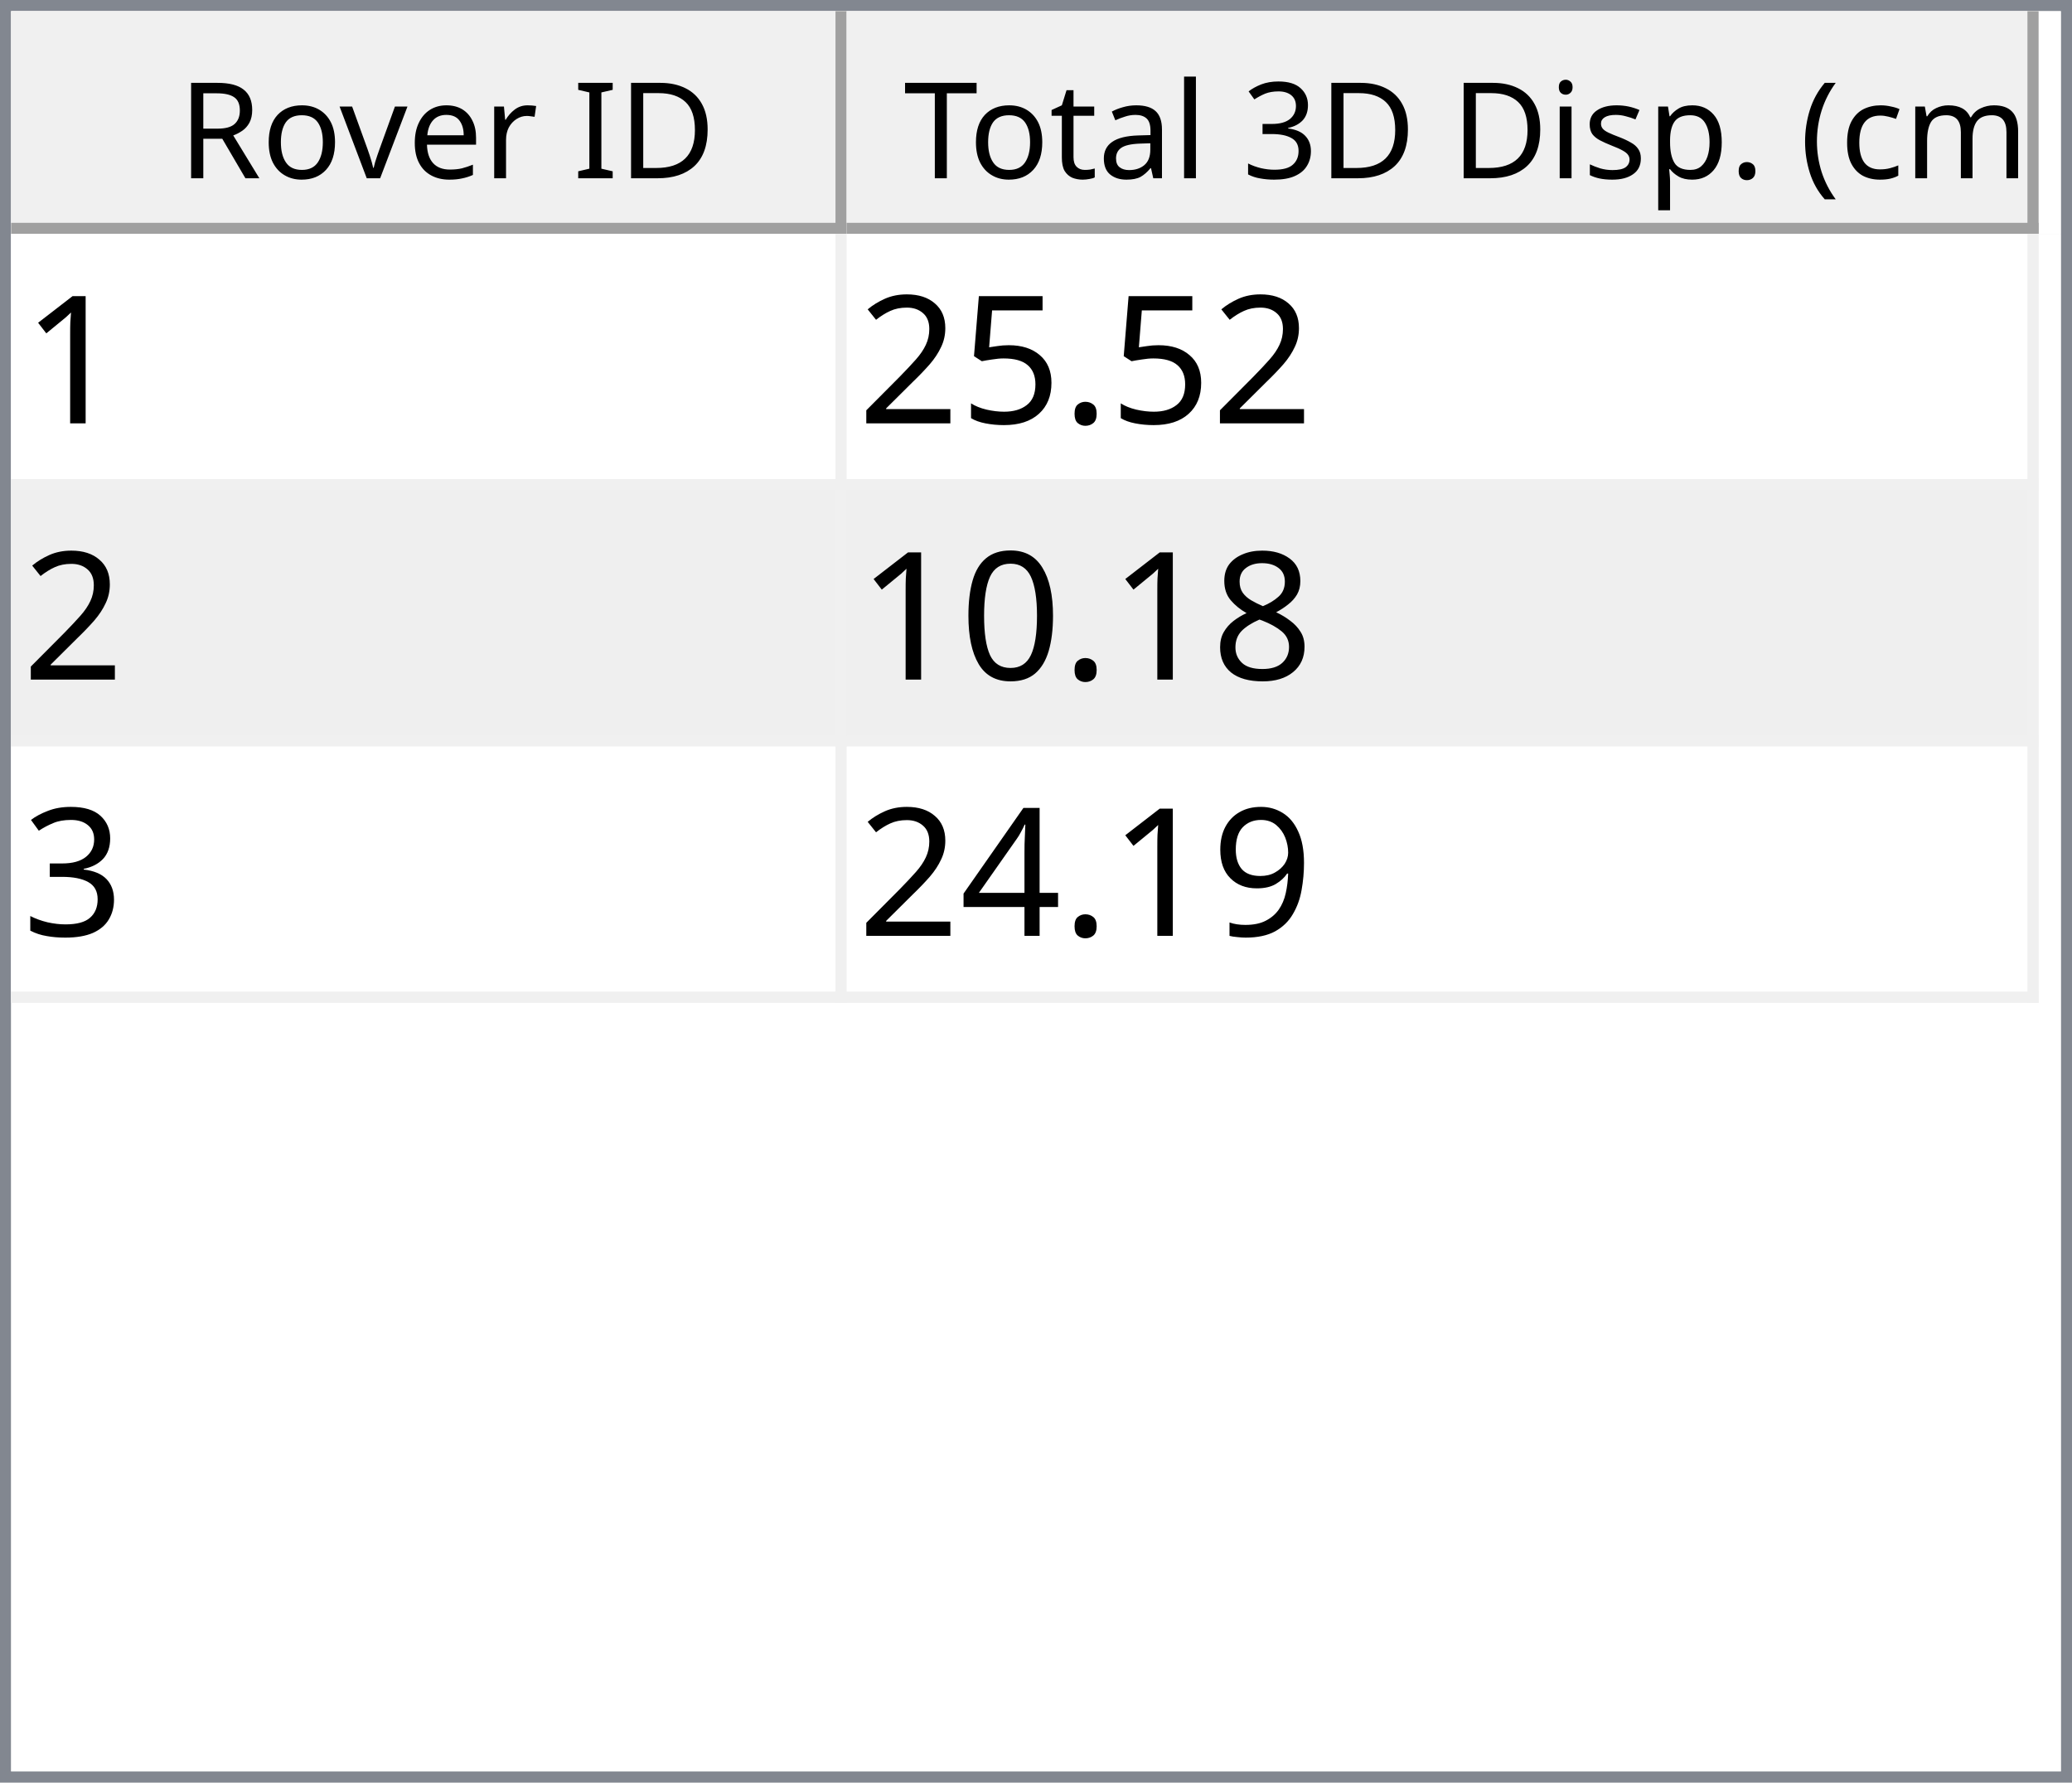
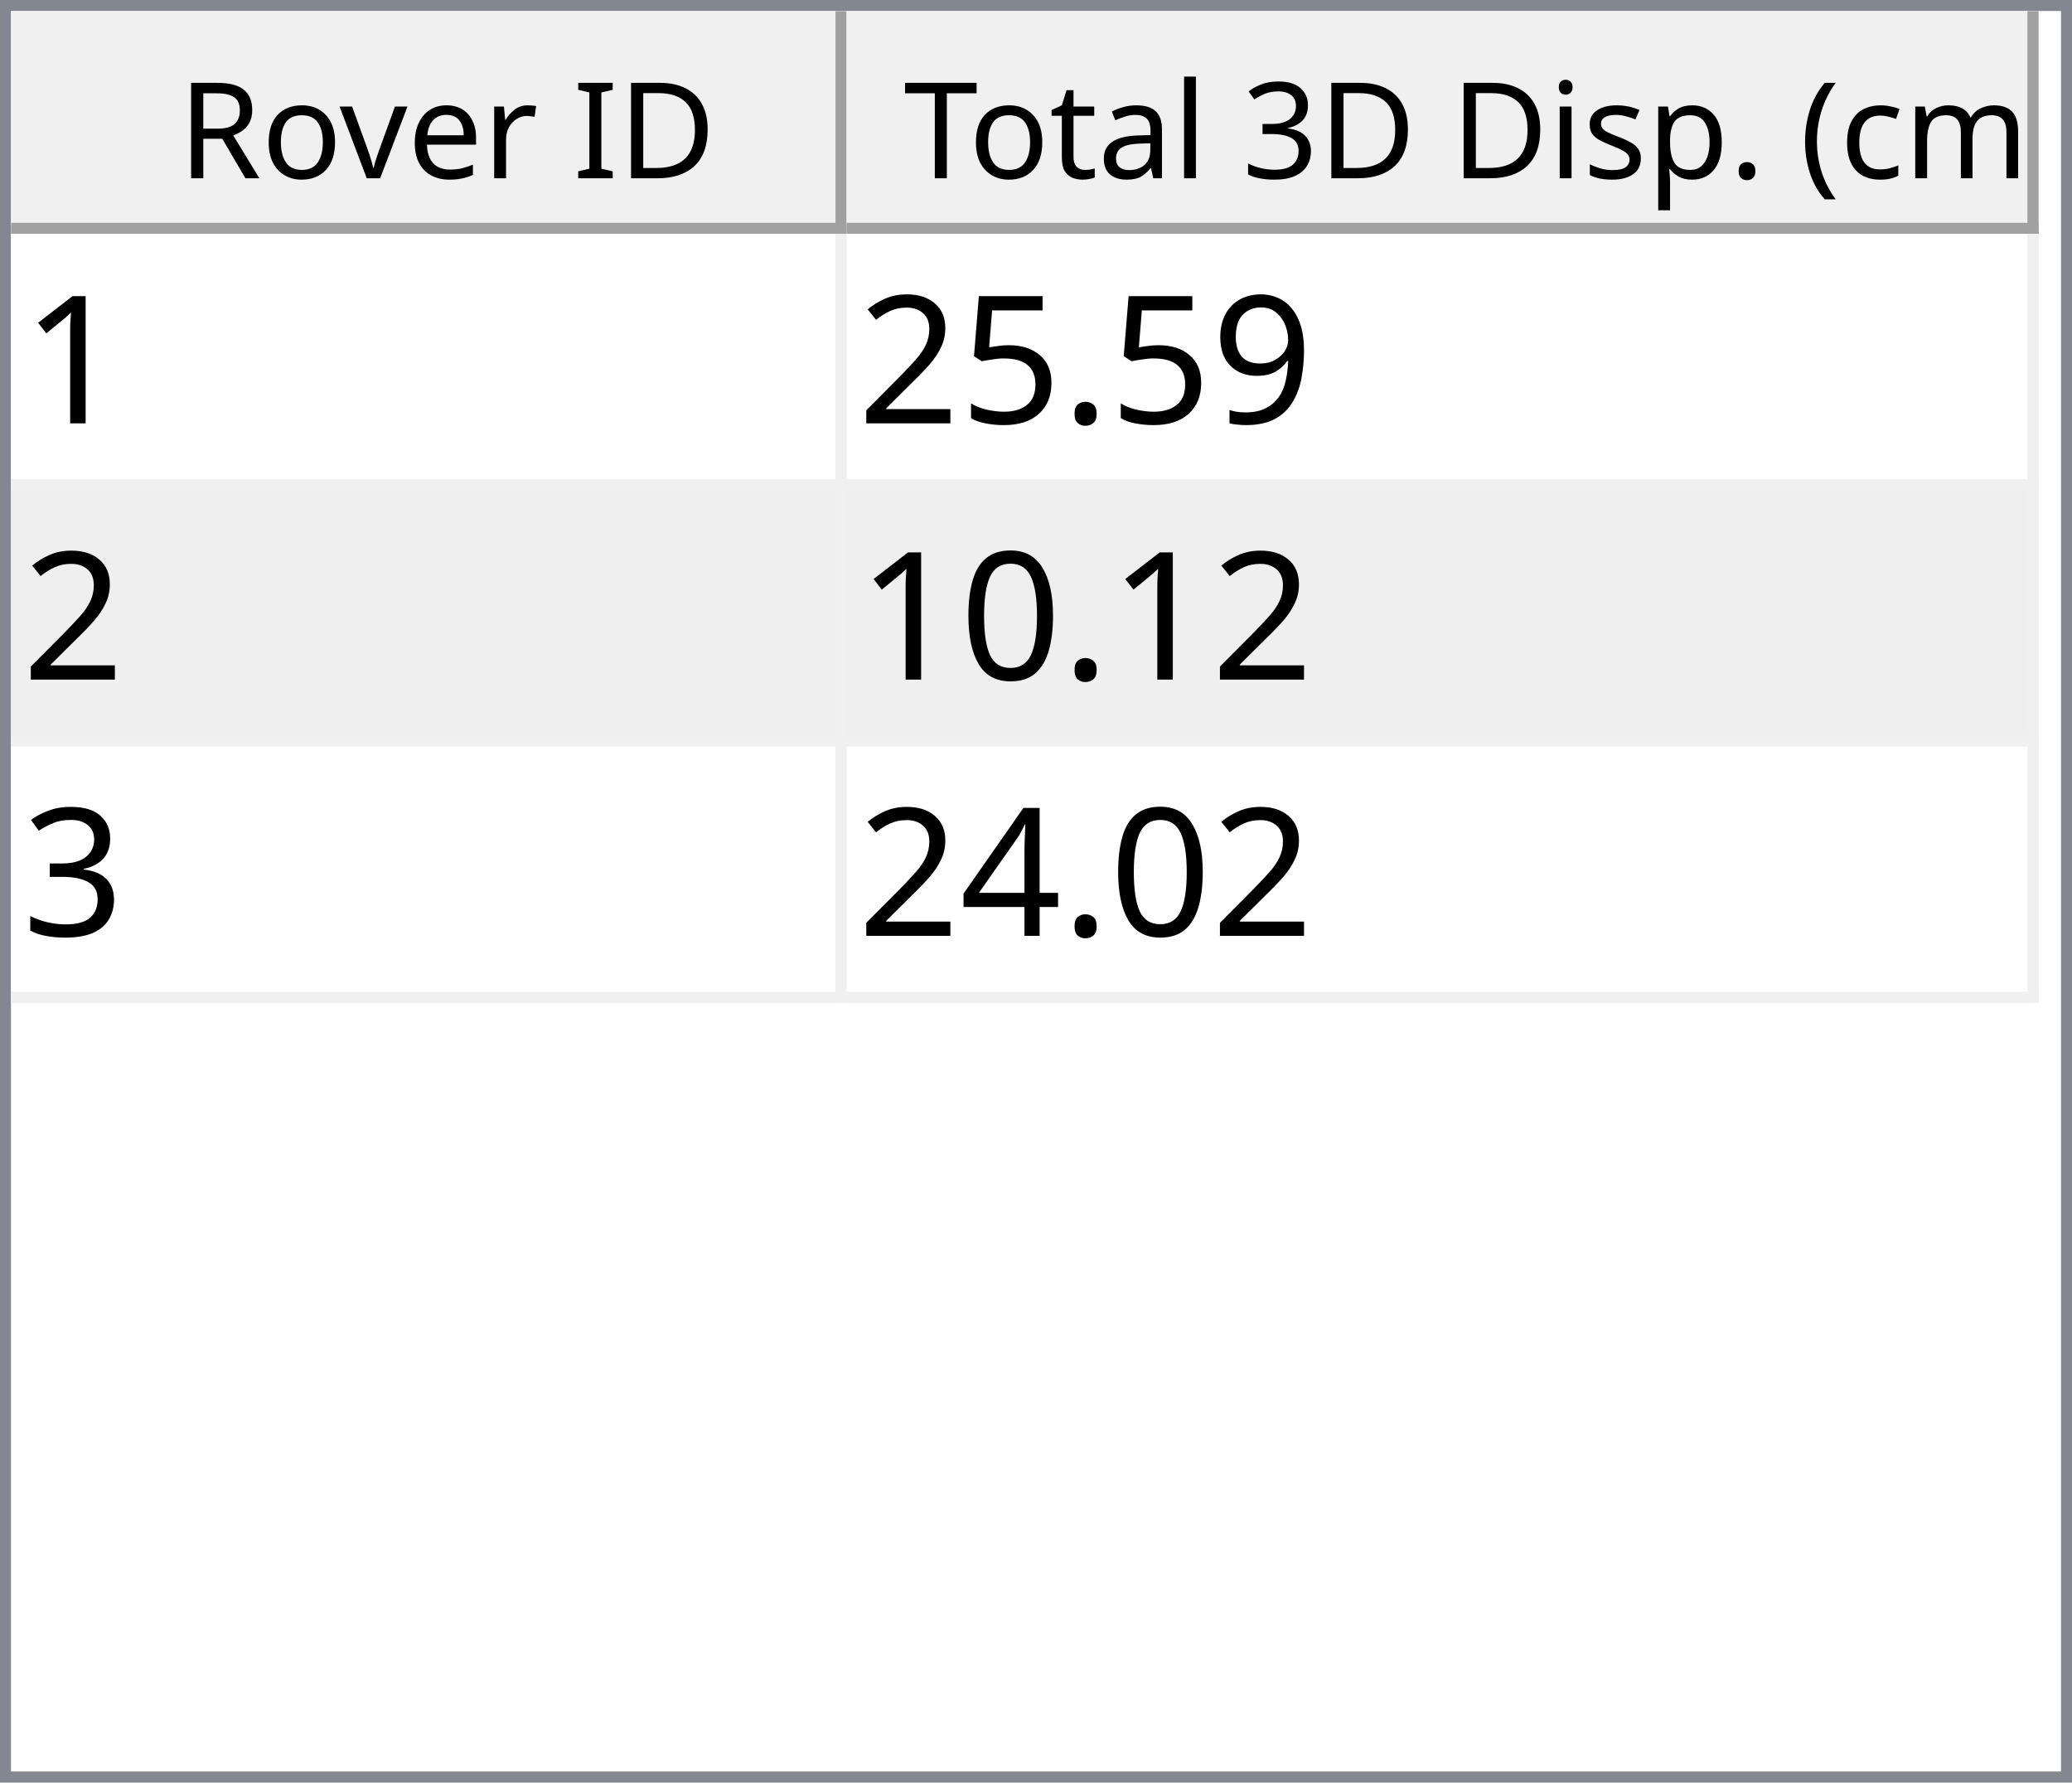
<svg xmlns="http://www.w3.org/2000/svg" style="fill-opacity:1; color-rendering:auto; color-interpolation:auto; text-rendering:auto; stroke:black; stroke-linecap:square; stroke-miterlimit:10; shape-rendering:auto; stroke-opacity:1; fill:black; stroke-dasharray:none; font-weight:normal; stroke-width:1; font-family:'Dialog'; font-style:normal; stroke-linejoin:miter; font-size:12px; stroke-dashoffset:0; image-rendering:auto;" width="186" height="160">
  <defs id="genericDefs" />
  <g>
    <defs id="defs1">
      <clipPath clipPathUnits="userSpaceOnUse" id="clipPath1">
        <path d="M0 0 L186 0 L186 160 L0 160 L0 0 Z" />
      </clipPath>
      <clipPath clipPathUnits="userSpaceOnUse" id="clipPath2">
        <path d="M0 0 L0 160 L186 160 L186 0 Z" />
      </clipPath>
      <clipPath clipPathUnits="userSpaceOnUse" id="clipPath3">
        <path d="M0 0 L0 20 L184 20 L184 0 Z" />
      </clipPath>
      <clipPath clipPathUnits="userSpaceOnUse" id="clipPath4">
        <path d="M0 0 L0 20 L75 20 L75 0 Z" />
      </clipPath>
      <clipPath clipPathUnits="userSpaceOnUse" id="clipPath5">
        <path d="M1 1 L1 19 L74 19 L74 1 Z" />
      </clipPath>
      <clipPath clipPathUnits="userSpaceOnUse" id="clipPath6">
        <path d="M0 0 L0 18 L73 18 L73 0 Z" />
      </clipPath>
      <clipPath clipPathUnits="userSpaceOnUse" id="clipPath7">
        <path d="M-0.5 -0.5 L-0.5 19.5 L74.5 19.5 L74.5 -0.5 Z" />
      </clipPath>
      <clipPath clipPathUnits="userSpaceOnUse" id="clipPath8">
        <path d="M0 0 L0 20 L107 20 L107 0 Z" />
      </clipPath>
      <clipPath clipPathUnits="userSpaceOnUse" id="clipPath9">
        <path d="M1 1 L1 19 L106 19 L106 1 Z" />
      </clipPath>
      <clipPath clipPathUnits="userSpaceOnUse" id="clipPath10">
        <path d="M0 0 L0 18 L105 18 L105 0 Z" />
      </clipPath>
      <clipPath clipPathUnits="userSpaceOnUse" id="clipPath11">
        <path d="M-0.5 -0.5 L-0.5 19.5 L106.5 19.5 L106.5 -0.5 Z" />
      </clipPath>
      <clipPath clipPathUnits="userSpaceOnUse" id="clipPath12">
        <path d="M0 0 L0 138 L184 138 L184 0 Z" />
      </clipPath>
      <clipPath clipPathUnits="userSpaceOnUse" id="clipPath13">
        <path d="M0 0 L0 69 L182 69 L182 0 Z" />
      </clipPath>
      <clipPath clipPathUnits="userSpaceOnUse" id="clipPath14">
        <path d="M-0.5 -0.5 L-0.5 68.5 L181.5 68.5 L181.5 -0.5 Z" />
      </clipPath>
      <clipPath clipPathUnits="userSpaceOnUse" id="clipPath15">
        <path d="M0 0 L0 22 L74 22 L74 0 Z" />
      </clipPath>
      <clipPath clipPathUnits="userSpaceOnUse" id="clipPath16">
        <path d="M0 0 L0 22 L106 22 L106 0 Z" />
      </clipPath>
      <font horiz-adv-x="64.551" id="font1">
        <font-face ascent="107.91" descent="25.098" units-per-em="100" style="font-style:normal; font-family:Segoe UI; font-weight:normal;" />
        <missing-glyph horiz-adv-x="64.551" d="M8.109 0 L8.109 68.266 L56.453 68.266 L56.453 0 L8.109 0 ZM15.328 7.234 L49.219 7.234 L49.219 61.031 L15.328 61.031 L15.328 7.234 Z" />
        <glyph unicode="D" horiz-adv-x="70.117" d="M9.188 0 L9.188 70.016 L28.516 70.016 Q65.531 70.016 65.531 35.891 Q65.531 19.672 55.25 9.836 Q44.969 0 27.734 0 L9.188 0 ZM17.391 62.594 L17.391 7.422 L27.828 7.422 Q41.609 7.422 49.273 14.797 Q56.938 22.172 56.938 35.688 Q56.938 62.594 28.328 62.594 L17.391 62.594 Z" />
        <glyph unicode="I" horiz-adv-x="26.611" d="M17.391 0 L9.188 0 L9.188 70.016 L17.391 70.016 L17.391 0 Z" />
        <glyph unicode=" " horiz-adv-x="27.393" d="" />
        <glyph unicode="r" horiz-adv-x="34.766" d="M34.188 41.891 Q32.078 43.5 28.125 43.5 Q23 43.5 19.555 38.672 Q16.109 33.844 16.109 25.484 L16.109 0 L8.109 0 L8.109 50 L16.109 50 L16.109 39.703 L16.312 39.703 Q18.016 44.969 21.531 47.922 Q25.047 50.875 29.391 50.875 Q32.516 50.875 34.188 50.203 L34.188 41.891 Z" />
        <glyph unicode="e" horiz-adv-x="52.295" d="M48.297 23 L12.984 23 Q13.188 14.656 17.484 10.109 Q21.781 5.562 29.297 5.562 Q37.75 5.562 44.828 11.141 L44.828 3.609 Q38.234 -1.172 27.391 -1.172 Q16.797 -1.172 10.742 5.641 Q4.688 12.453 4.688 24.812 Q4.688 36.469 11.305 43.82 Q17.922 51.172 27.734 51.172 Q37.547 51.172 42.922 44.828 Q48.297 38.484 48.297 27.203 L48.297 23 ZM40.094 29.781 Q40.047 36.719 36.75 40.578 Q33.453 44.438 27.594 44.438 Q21.922 44.438 17.969 40.383 Q14.016 36.328 13.094 29.781 L40.094 29.781 Z" />
        <glyph unicode="v" horiz-adv-x="47.9" d="M47.406 50 L27.484 0 L19.625 0 L0.688 50 L9.469 50 L22.172 13.672 Q23.578 9.672 23.922 6.688 L24.125 6.688 Q24.609 10.453 25.688 13.484 L38.969 50 L47.406 50 Z" />
        <glyph unicode="o" horiz-adv-x="58.594" d="M29 -1.172 Q17.922 -1.172 11.305 5.836 Q4.688 12.844 4.688 24.422 Q4.688 37.016 11.57 44.094 Q18.453 51.172 30.172 51.172 Q41.359 51.172 47.633 44.289 Q53.906 37.406 53.906 25.203 Q53.906 13.234 47.141 6.031 Q40.375 -1.172 29 -1.172 ZM29.594 44.438 Q21.875 44.438 17.383 39.188 Q12.891 33.938 12.891 24.703 Q12.891 15.828 17.43 10.695 Q21.969 5.562 29.594 5.562 Q37.359 5.562 41.531 10.594 Q45.703 15.625 45.703 24.906 Q45.703 34.281 41.531 39.359 Q37.359 44.438 29.594 44.438 Z" />
        <glyph unicode="R" horiz-adv-x="59.814" d="M59.375 0 L49.609 0 L37.891 19.625 Q36.281 22.359 34.766 24.289 Q33.25 26.219 31.664 27.438 Q30.078 28.656 28.25 29.219 Q26.422 29.781 24.125 29.781 L17.391 29.781 L17.391 0 L9.188 0 L9.188 70.016 L30.078 70.016 Q34.672 70.016 38.555 68.867 Q42.438 67.719 45.289 65.375 Q48.141 63.031 49.758 59.547 Q51.375 56.062 51.375 51.375 Q51.375 47.703 50.273 44.656 Q49.172 41.609 47.148 39.211 Q45.125 36.812 42.266 35.133 Q39.406 33.453 35.844 32.516 L35.844 32.328 Q37.594 31.547 38.891 30.547 Q40.188 29.547 41.359 28.18 Q42.531 26.812 43.68 25.078 Q44.828 23.344 46.234 21.047 L59.375 0 ZM17.391 62.594 L17.391 37.203 L28.516 37.203 Q31.594 37.203 34.203 38.133 Q36.812 39.062 38.719 40.797 Q40.625 42.531 41.703 45.047 Q42.781 47.562 42.781 50.688 Q42.781 56.297 39.141 59.445 Q35.5 62.594 28.609 62.594 L17.391 62.594 Z" />
        <glyph unicode=")" horiz-adv-x="30.176" d="M8.297 -15.922 L1.172 -15.922 Q16.406 2.344 16.406 26.812 Q16.406 51.469 1.078 70.016 L8.297 70.016 Q23.531 52.156 23.531 26.703 Q23.531 1.375 8.297 -15.922 Z" />
        <glyph unicode="m" horiz-adv-x="86.133" d="M79.109 0 L71.094 0 L71.094 28.719 Q71.094 37.016 68.531 40.727 Q65.969 44.438 59.906 44.438 Q54.781 44.438 51.195 39.75 Q47.609 35.062 47.609 28.516 L47.609 0 L39.594 0 L39.594 29.688 Q39.594 44.438 28.219 44.438 Q22.953 44.438 19.531 40.016 Q16.109 35.594 16.109 28.516 L16.109 0 L8.109 0 L8.109 50 L16.109 50 L16.109 42.094 L16.312 42.094 Q21.625 51.172 31.844 51.172 Q36.969 51.172 40.773 48.312 Q44.578 45.453 46 40.828 Q51.562 51.172 62.594 51.172 Q79.109 51.172 79.109 30.812 L79.109 0 Z" />
        <glyph unicode="c" horiz-adv-x="46.191" d="M42.188 2.297 Q36.422 -1.172 28.516 -1.172 Q17.828 -1.172 11.258 5.789 Q4.688 12.75 4.688 23.828 Q4.688 36.188 11.766 43.68 Q18.844 51.172 30.672 51.172 Q37.25 51.172 42.281 48.734 L42.281 40.531 Q36.719 44.438 30.375 44.438 Q22.703 44.438 17.797 38.945 Q12.891 33.453 12.891 24.516 Q12.891 15.719 17.508 10.641 Q22.125 5.562 29.891 5.562 Q36.422 5.562 42.188 9.906 L42.188 2.297 Z" />
        <glyph unicode="(" horiz-adv-x="30.176" d="M29.109 -15.922 L21.969 -15.922 Q6.844 1.375 6.844 26.703 Q6.844 52.156 21.969 70.016 L29.203 70.016 Q13.875 51.469 13.875 26.812 Q13.875 2.344 29.109 -15.922 Z" />
        <glyph unicode="." horiz-adv-x="21.68" d="M10.891 -1.078 Q8.641 -1.078 7.055 0.539 Q5.469 2.156 5.469 4.391 Q5.469 6.641 7.055 8.273 Q8.641 9.906 10.891 9.906 Q13.188 9.906 14.797 8.273 Q16.406 6.641 16.406 4.391 Q16.406 2.156 14.797 0.539 Q13.188 -1.078 10.891 -1.078 Z" />
        <glyph unicode="p" horiz-adv-x="58.789" d="M16.312 7.234 L16.109 7.234 L16.109 -23 L8.109 -23 L8.109 50 L16.109 50 L16.109 41.219 L16.312 41.219 Q22.219 51.172 33.594 51.172 Q43.266 51.172 48.688 44.461 Q54.109 37.75 54.109 26.469 Q54.109 13.922 48 6.375 Q41.891 -1.172 31.297 -1.172 Q21.578 -1.172 16.312 7.234 ZM16.109 27.391 L16.109 20.406 Q16.109 14.203 20.141 9.883 Q24.172 5.562 30.375 5.562 Q37.641 5.562 41.773 11.133 Q45.906 16.703 45.906 26.609 Q45.906 34.969 42.047 39.703 Q38.188 44.438 31.594 44.438 Q24.609 44.438 20.359 39.578 Q16.109 34.719 16.109 27.391 Z" />
        <glyph unicode="s" horiz-adv-x="42.432" d="M5.078 1.812 L5.078 10.406 Q11.625 5.562 19.484 5.562 Q30.031 5.562 30.031 12.594 Q30.031 14.594 29.125 15.992 Q28.219 17.391 26.68 18.461 Q25.141 19.531 23.07 20.383 Q21 21.234 18.609 22.172 Q15.281 23.484 12.766 24.828 Q10.25 26.172 8.57 27.859 Q6.891 29.547 6.031 31.695 Q5.172 33.844 5.172 36.719 Q5.172 40.234 6.789 42.945 Q8.406 45.656 11.086 47.484 Q13.766 49.312 17.211 50.242 Q20.656 51.172 24.312 51.172 Q30.812 51.172 35.938 48.922 L35.938 40.828 Q30.422 44.438 23.25 44.438 Q21 44.438 19.195 43.922 Q17.391 43.406 16.094 42.477 Q14.797 41.547 14.086 40.258 Q13.375 38.969 13.375 37.406 Q13.375 35.453 14.086 34.133 Q14.797 32.812 16.164 31.789 Q17.531 30.766 19.484 29.938 Q21.438 29.109 23.922 28.125 Q27.25 26.859 29.883 25.516 Q32.516 24.172 34.375 22.484 Q36.234 20.797 37.234 18.602 Q38.234 16.406 38.234 13.375 Q38.234 9.672 36.602 6.938 Q34.969 4.203 32.234 2.398 Q29.5 0.594 25.93 -0.289 Q22.359 -1.172 18.453 -1.172 Q10.75 -1.172 5.078 1.812 Z" />
        <glyph unicode="i" horiz-adv-x="24.219" d="M12.203 62.703 Q10.062 62.703 8.547 64.164 Q7.031 65.625 7.031 67.875 Q7.031 70.125 8.547 71.609 Q10.062 73.094 12.203 73.094 Q14.406 73.094 15.945 71.609 Q17.484 70.125 17.484 67.875 Q17.484 65.719 15.945 64.211 Q14.406 62.703 12.203 62.703 ZM16.109 0 L8.109 0 L8.109 50 L16.109 50 L16.109 0 Z" />
        <glyph unicode="3" horiz-adv-x="53.906" d="M46.531 19.828 Q46.531 15.094 44.75 11.211 Q42.969 7.328 39.719 4.57 Q36.469 1.812 31.93 0.297 Q27.391 -1.219 21.922 -1.219 Q11.922 -1.219 6 2.594 L6 11.188 Q13.094 5.609 22.219 5.609 Q25.875 5.609 28.828 6.539 Q31.781 7.469 33.906 9.227 Q36.031 10.984 37.18 13.477 Q38.328 15.969 38.328 19.094 Q38.328 32.812 18.797 32.812 L12.984 32.812 L12.984 39.594 L18.5 39.594 Q35.797 39.594 35.797 52.484 Q35.797 64.406 22.609 64.406 Q15.188 64.406 8.688 59.422 L8.688 67.188 Q15.375 71.188 24.609 71.188 Q29 71.188 32.57 69.969 Q36.141 68.75 38.68 66.555 Q41.219 64.359 42.609 61.281 Q44 58.203 44 54.5 Q44 40.672 30.031 36.719 L30.031 36.531 Q33.594 36.141 36.625 34.797 Q39.656 33.453 41.852 31.305 Q44.047 29.156 45.289 26.25 Q46.531 23.344 46.531 19.828 Z" />
        <glyph unicode="l" horiz-adv-x="24.219" d="M16.109 0 L8.109 0 L8.109 74.031 L16.109 74.031 L16.109 0 Z" />
        <glyph unicode="a" horiz-adv-x="50.879" d="M43.891 0 L35.891 0 L35.891 7.812 L35.688 7.812 Q30.469 -1.172 20.312 -1.172 Q12.844 -1.172 8.617 2.781 Q4.391 6.734 4.391 13.281 Q4.391 27.297 20.906 29.594 L35.891 31.688 Q35.891 44.438 25.594 44.438 Q16.547 44.438 9.281 38.281 L9.281 46.484 Q16.656 51.172 26.266 51.172 Q43.891 51.172 43.891 32.516 L43.891 0 ZM35.891 25.297 L23.828 23.641 Q18.266 22.859 15.43 20.875 Q12.594 18.891 12.594 13.875 Q12.594 10.203 15.211 7.883 Q17.828 5.562 22.172 5.562 Q28.125 5.562 32.008 9.742 Q35.891 13.922 35.891 20.312 L35.891 25.297 Z" />
        <glyph unicode="t" horiz-adv-x="33.887" d="M31.297 0.484 Q28.469 -1.078 23.828 -1.078 Q10.688 -1.078 10.688 13.578 L10.688 43.172 L2.094 43.172 L2.094 50 L10.688 50 L10.688 62.203 L18.703 64.797 L18.703 50 L31.297 50 L31.297 43.172 L18.703 43.172 L18.703 14.984 Q18.703 9.969 20.414 7.82 Q22.125 5.672 26.078 5.672 Q29.109 5.672 31.297 7.328 L31.297 0.484 Z" />
        <glyph unicode="T" horiz-adv-x="52.393" d="M50.594 62.594 L30.375 62.594 L30.375 0 L22.172 0 L22.172 62.594 L2 62.594 L2 70.016 L50.594 70.016 L50.594 62.594 Z" />
      </font>
      <font horiz-adv-x="75.0" id="font2">
        <font-face ascent="100.537" descent="21.973" units-per-em="100" style="font-style:normal; font-family:sans-serif; font-weight:normal;" />
        <missing-glyph horiz-adv-x="75.0" d="M12.5 0 L12.5 62.5 L62.5 62.5 L62.5 0 L12.5 0 ZM14.062 1.562 L60.938 1.562 L60.938 60.938 L14.062 60.938 L14.062 1.562 Z" />
        <glyph unicode="1" horiz-adv-x="55.615" d="M37.25 0 L28.469 0 L28.469 56 Q25.297 52.984 20.141 49.953 Q14.984 46.922 10.891 45.406 L10.891 53.906 Q18.266 57.375 23.781 62.305 Q29.297 67.234 31.594 71.875 L37.25 71.875 L37.25 0 Z" />
+         <glyph unicode="9" horiz-adv-x="55.615" d="M5.469 16.547 L13.922 17.328 Q14.984 11.375 18.016 8.688 Q21.047 6 25.781 6 Q29.828 6 32.883 7.859 Q35.938 9.719 37.891 12.82 Q39.844 15.922 41.164 21.195 Q42.484 26.469 42.484 31.938 Q42.484 32.516 42.438 33.688 Q39.797 29.5 35.234 26.883 Q30.672 24.266 25.344 24.266 Q16.453 24.266 10.305 30.711 Q4.156 37.156 4.156 47.703 Q4.156 58.594 10.578 65.234 Q17 71.875 26.656 71.875 Q33.641 71.875 39.43 68.117 Q45.219 64.359 48.219 57.398 Q51.219 50.438 51.219 37.25 Q51.219 23.531 48.242 15.406 Q45.266 7.281 39.383 3.031 Q33.5 -1.219 25.594 -1.219 Q17.188 -1.219 11.867 3.445 Q6.547 8.109 5.469 16.547 ZM41.453 48.141 Q41.453 55.719 37.43 60.156 Q33.406 64.594 27.734 64.594 Q21.875 64.594 17.531 59.812 Q13.188 55.031 13.188 47.406 Q13.188 40.578 17.312 36.305 Q21.438 32.031 27.484 32.031 Q33.594 32.031 37.523 36.305 Q41.453 40.578 41.453 48.141 Z" />
        <glyph unicode="." horiz-adv-x="27.783" d="M9.078 0 L9.078 10.016 L19.094 10.016 L19.094 0 L9.078 0 Z" />
        <glyph unicode="5" horiz-adv-x="55.615" d="M4.156 18.75 L13.375 19.531 Q14.406 12.797 18.141 9.398 Q21.875 6 27.156 6 Q33.5 6 37.891 10.789 Q42.281 15.578 42.281 23.484 Q42.281 31 38.062 35.352 Q33.844 39.703 27 39.703 Q22.75 39.703 19.336 37.773 Q15.922 35.844 13.969 32.766 L5.719 33.844 L12.641 70.609 L48.25 70.609 L48.25 62.203 L19.672 62.203 L15.828 42.969 Q22.266 47.469 29.344 47.469 Q38.719 47.469 45.164 40.969 Q51.609 34.469 51.609 24.266 Q51.609 14.547 45.953 7.469 Q39.062 -1.219 27.156 -1.219 Q17.391 -1.219 11.211 4.25 Q5.031 9.719 4.156 18.75 Z" />
        <glyph unicode="2" horiz-adv-x="55.615" d="M50.344 8.453 L50.344 0 L3.031 0 Q2.938 3.172 4.047 6.109 Q5.859 10.938 9.836 15.625 Q13.812 20.312 21.344 26.469 Q33.016 36.031 37.117 41.625 Q41.219 47.219 41.219 52.203 Q41.219 57.422 37.477 61.008 Q33.734 64.594 27.734 64.594 Q21.391 64.594 17.578 60.789 Q13.766 56.984 13.719 50.25 L4.688 51.172 Q5.609 61.281 11.664 66.578 Q17.719 71.875 27.938 71.875 Q38.234 71.875 44.242 66.164 Q50.25 60.453 50.25 52 Q50.25 47.703 48.492 43.555 Q46.734 39.406 42.656 34.812 Q38.578 30.219 29.109 22.219 Q21.188 15.578 18.945 13.211 Q16.703 10.844 15.234 8.453 L50.344 8.453 Z" />
-         <glyph unicode="8" horiz-adv-x="55.615" d="M17.672 38.812 Q12.203 40.828 9.57 44.539 Q6.938 48.25 6.938 53.422 Q6.938 61.234 12.555 66.555 Q18.172 71.875 27.484 71.875 Q36.859 71.875 42.578 66.43 Q48.297 60.984 48.297 53.172 Q48.297 48.188 45.68 44.508 Q43.062 40.828 37.75 38.812 Q44.344 36.672 47.781 31.883 Q51.219 27.094 51.219 20.453 Q51.219 11.281 44.727 5.031 Q38.234 -1.219 27.641 -1.219 Q17.047 -1.219 10.547 5.055 Q4.047 11.328 4.047 20.703 Q4.047 27.688 7.594 32.398 Q11.141 37.109 17.672 38.812 ZM15.922 53.719 Q15.922 48.641 19.195 45.414 Q22.469 42.188 27.688 42.188 Q32.766 42.188 36.016 45.383 Q39.266 48.578 39.266 53.219 Q39.266 58.062 35.914 61.359 Q32.562 64.656 27.594 64.656 Q22.562 64.656 19.242 61.43 Q15.922 58.203 15.922 53.719 ZM13.094 20.656 Q13.094 16.891 14.875 13.375 Q16.656 9.859 20.172 7.93 Q23.688 6 27.734 6 Q34.031 6 38.133 10.055 Q42.234 14.109 42.234 20.359 Q42.234 26.703 38.016 30.859 Q33.797 35.016 27.438 35.016 Q21.234 35.016 17.164 30.914 Q13.094 26.812 13.094 20.656 Z" />
        <glyph unicode="0" horiz-adv-x="55.615" d="M4.156 35.297 Q4.156 48 6.766 55.742 Q9.375 63.484 14.523 67.68 Q19.672 71.875 27.484 71.875 Q33.25 71.875 37.594 69.555 Q41.938 67.234 44.773 62.867 Q47.609 58.5 49.219 52.227 Q50.828 45.953 50.828 35.297 Q50.828 22.703 48.242 14.969 Q45.656 7.234 40.508 3.008 Q35.359 -1.219 27.484 -1.219 Q17.141 -1.219 11.234 6.203 Q4.156 15.141 4.156 35.297 ZM13.188 35.297 Q13.188 17.672 17.312 11.836 Q21.438 6 27.484 6 Q33.547 6 37.672 11.859 Q41.797 17.719 41.797 35.297 Q41.797 52.984 37.672 58.789 Q33.547 64.594 27.391 64.594 Q21.344 64.594 17.719 59.469 Q13.188 52.938 13.188 35.297 Z" />
        <glyph unicode="3" horiz-adv-x="55.615" d="M4.203 18.891 L12.984 20.062 Q14.5 12.594 18.141 9.297 Q21.781 6 27 6 Q33.203 6 37.477 10.297 Q41.75 14.594 41.75 20.953 Q41.75 27 37.797 30.93 Q33.844 34.859 27.734 34.859 Q25.25 34.859 21.531 33.891 L22.516 41.609 Q23.391 41.5 23.922 41.5 Q29.547 41.5 34.039 44.43 Q38.531 47.359 38.531 53.469 Q38.531 58.297 35.258 61.477 Q31.984 64.656 26.812 64.656 Q21.688 64.656 18.266 61.43 Q14.844 58.203 13.875 51.766 L5.078 53.328 Q6.688 62.156 12.398 67.016 Q18.109 71.875 26.609 71.875 Q32.469 71.875 37.398 69.359 Q42.328 66.844 44.945 62.5 Q47.562 58.156 47.562 53.266 Q47.562 48.641 45.07 44.828 Q42.578 41.016 37.703 38.766 Q44.047 37.312 47.562 32.695 Q51.078 28.078 51.078 21.141 Q51.078 11.766 44.242 5.25 Q37.406 -1.266 26.953 -1.266 Q17.531 -1.266 11.305 4.352 Q5.078 9.969 4.203 18.891 Z" />
-         <glyph unicode="9" horiz-adv-x="55.615" d="M5.469 16.547 L13.922 17.328 Q14.984 11.375 18.016 8.688 Q21.047 6 25.781 6 Q29.828 6 32.883 7.859 Q35.938 9.719 37.891 12.82 Q39.844 15.922 41.164 21.195 Q42.484 26.469 42.484 31.938 Q42.484 32.516 42.438 33.688 Q39.797 29.5 35.234 26.883 Q30.672 24.266 25.344 24.266 Q16.453 24.266 10.305 30.711 Q4.156 37.156 4.156 47.703 Q4.156 58.594 10.578 65.234 Q17 71.875 26.656 71.875 Q33.641 71.875 39.43 68.117 Q45.219 64.359 48.219 57.398 Q51.219 50.438 51.219 37.25 Q51.219 23.531 48.242 15.406 Q45.266 7.281 39.383 3.031 Q33.5 -1.219 25.594 -1.219 Q17.188 -1.219 11.867 3.445 Q6.547 8.109 5.469 16.547 ZM41.453 48.141 Q41.453 55.719 37.43 60.156 Q33.406 64.594 27.734 64.594 Q21.875 64.594 17.531 59.812 Q13.188 55.031 13.188 47.406 Q13.188 40.578 17.312 36.305 Q21.438 32.031 27.484 32.031 Q33.594 32.031 37.523 36.305 Q41.453 40.578 41.453 48.141 Z" />
        <glyph unicode="4" horiz-adv-x="55.615" d="M32.328 0 L32.328 17.141 L1.266 17.141 L1.266 25.203 L33.938 71.578 L41.109 71.578 L41.109 25.203 L50.781 25.203 L50.781 17.141 L41.109 17.141 L41.109 0 L32.328 0 ZM32.328 25.203 L32.328 57.469 L9.906 25.203 L32.328 25.203 Z" />
      </font>
    </defs>
    <g style="fill:white; stroke:white;">
      <rect x="0" y="0" width="186" style="clip-path:url(#clipPath1); stroke:none;" height="160" />
    </g>
    <g style="fill:white; text-rendering:optimizeSpeed; color-rendering:optimizeSpeed; image-rendering:optimizeSpeed; shape-rendering:crispEdges; stroke:white; color-interpolation:sRGB;">
      <rect x="0" width="186" height="160" y="0" style="stroke:none;" />
      <path style="stroke:none;" d="M0 160 L186 160 L186 0 L0 0 Z" />
    </g>
    <g style="fill:rgb(240,240,240); font-family:'Segoe UI'; stroke:rgb(240,240,240);">
      <rect x="0" y="0" width="186" style="clip-path:url(#clipPath2); stroke:none;" height="160" />
    </g>
    <g style="fill:rgb(130,135,144); font-family:'Segoe UI'; stroke:rgb(130,135,144);">
      <path d="M0 0 L186 0 L186 160 L0 160 L0 0 ZM1 1 L185 1 L185 159 L1 159 L1 1 Z" style="fill-rule:evenodd; clip-path:url(#clipPath2); stroke:none;" />
    </g>
    <g style="fill:white; font-family:'Segoe UI'; stroke:white;" transform="translate(1,1)">
      <rect x="0" y="0" width="184" style="clip-path:url(#clipPath3); stroke:none;" height="20" />
    </g>
    <g style="fill:rgb(240,240,240); font-family:'Segoe UI'; stroke:rgb(240,240,240);" transform="translate(1,1)">
      <rect x="0" y="0" width="75" style="clip-path:url(#clipPath4); stroke:none;" height="20" />
    </g>
    <g style="font-family:'Segoe UI';" transform="translate(2,2)">
      <text x="14" xml:space="preserve" y="14" style="clip-path:url(#clipPath6); stroke:none;">Rover ID</text>
    </g>
    <g style="fill:rgb(160,160,160); font-family:'Segoe UI'; stroke:rgb(160,160,160); stroke-linejoin:bevel;" transform="translate(1.5,1.5)">
      <line x1="74" x2="74" y1="0" style="fill:none; clip-path:url(#clipPath7);" y2="19" />
    </g>
    <g style="fill:rgb(160,160,160); font-family:'Segoe UI'; stroke:rgb(160,160,160); stroke-linejoin:bevel;" transform="matrix(1,0,0,1,1,1) translate(0.5,0.5)">
      <line x1="0" x2="74" y1="19" style="fill:none; clip-path:url(#clipPath7);" y2="19" />
    </g>
    <g style="fill:rgb(240,240,240); font-family:'Segoe UI'; stroke:rgb(240,240,240);" transform="translate(76,1)">
      <rect x="0" y="0" width="107" style="clip-path:url(#clipPath8); stroke:none;" height="20" />
    </g>
    <g style="font-family:'Segoe UI';" transform="translate(77,2)">
      <text x="1" xml:space="preserve" y="14" style="clip-path:url(#clipPath10); stroke:none;"> Total 3D Disp. (cm)</text>
    </g>
    <g style="fill:rgb(160,160,160); font-family:'Segoe UI'; stroke:rgb(160,160,160); stroke-linejoin:bevel;" transform="translate(76.5,1.5)">
      <line x1="106" x2="106" y1="0" style="fill:none; clip-path:url(#clipPath11);" y2="19" />
    </g>
    <g style="fill:rgb(160,160,160); font-family:'Segoe UI'; stroke:rgb(160,160,160); stroke-linejoin:bevel;" transform="matrix(1,0,0,1,76,1) translate(0.5,0.5)">
      <line x1="0" x2="106" y1="19" style="fill:none; clip-path:url(#clipPath11);" y2="19" />
    </g>
    <g style="fill:white; font-family:'Segoe UI'; stroke:white;" transform="translate(1,21)">
      <rect x="0" y="0" width="184" style="clip-path:url(#clipPath12); stroke:none;" height="138" />
    </g>
    <g style="fill:rgb(240,240,240); font-size:16px; font-family:sans-serif; stroke:rgb(240,240,240);" transform="translate(1,21)">
      <rect x="0" y="0" width="182" style="clip-path:url(#clipPath13); stroke:none;" height="69" />
      <line transform="translate(0.5,0.5)" x1="0" x2="181" y1="22" style="clip-path:url(#clipPath14); fill:none; stroke-linejoin:bevel;" y2="22" />
    </g>
    <g transform="matrix(1,0,0,1,1,21) translate(0.5,0.5)" style="fill:rgb(240,240,240); font-size:16px; font-family:sans-serif; stroke:rgb(240,240,240); stroke-linejoin:bevel;">
      <line x1="0" x2="181" y1="45" style="fill:none; clip-path:url(#clipPath14);" y2="45" />
    </g>
    <g transform="matrix(1,0,0,1,1,21) translate(0.5,0.5)" style="fill:rgb(240,240,240); font-size:16px; font-family:sans-serif; stroke:rgb(240,240,240); stroke-linejoin:bevel;">
      <line x1="0" x2="181" y1="68" style="fill:none; clip-path:url(#clipPath14);" y2="68" />
    </g>
    <g transform="matrix(1,0,0,1,1,21) translate(0.5,0.5)" style="fill:rgb(240,240,240); font-size:16px; font-family:sans-serif; stroke:rgb(240,240,240); stroke-linejoin:bevel;">
      <line x1="74" x2="74" y1="0" style="fill:none; clip-path:url(#clipPath14);" y2="68" />
    </g>
    <g transform="matrix(1,0,0,1,1,21) translate(0.5,0.5)" style="fill:rgb(240,240,240); font-size:16px; font-family:sans-serif; stroke:rgb(240,240,240); stroke-linejoin:bevel;">
      <line x1="181" x2="181" y1="0" style="fill:none; clip-path:url(#clipPath14);" y2="68" />
    </g>
    <g style="fill:white; font-size:16px; font-family:sans-serif; stroke:white;" transform="matrix(1,0,0,1,1,21)">
      <rect x="0" y="0" width="74" style="clip-path:url(#clipPath15); stroke:none;" height="22" />
      <text x="1" y="17" style="fill:black; clip-path:url(#clipPath15); stroke:none;" xml:space="preserve">1</text>
    </g>
    <g style="fill:white; font-size:16px; font-family:sans-serif; stroke:white;" transform="matrix(1,0,0,1,1,21) translate(75,0)">
      <rect x="0" y="0" width="106" style="clip-path:url(#clipPath16); stroke:none;" height="22" />
-       <text x="1" y="17" style="fill:black; clip-path:url(#clipPath16); stroke:none;" xml:space="preserve">25.52</text>
+       <text x="1" y="17" style="fill:black; clip-path:url(#clipPath16); stroke:none;" xml:space="preserve">25.59</text>
    </g>
    <g style="fill:rgb(239,239,239); font-size:16px; font-family:sans-serif; stroke:rgb(239,239,239);" transform="matrix(1,0,0,1,1,21) translate(0,23)">
      <rect x="0" y="0" width="74" style="clip-path:url(#clipPath15); stroke:none;" height="22" />
      <text x="1" y="17" style="fill:black; clip-path:url(#clipPath15); stroke:none;" xml:space="preserve">2</text>
    </g>
    <g style="fill:rgb(239,239,239); font-size:16px; font-family:sans-serif; stroke:rgb(239,239,239);" transform="matrix(1,0,0,1,1,21) translate(75,23)">
      <rect x="0" y="0" width="106" style="clip-path:url(#clipPath16); stroke:none;" height="22" />
-       <text x="1" y="17" style="fill:black; clip-path:url(#clipPath16); stroke:none;" xml:space="preserve">10.18</text>
+       <text x="1" y="17" style="fill:black; clip-path:url(#clipPath16); stroke:none;" xml:space="preserve">10.12</text>
    </g>
    <g style="fill:white; font-size:16px; font-family:sans-serif; stroke:white;" transform="matrix(1,0,0,1,1,21) translate(0,46)">
      <rect x="0" y="0" width="74" style="clip-path:url(#clipPath15); stroke:none;" height="22" />
      <text x="1" y="17" style="fill:black; clip-path:url(#clipPath15); stroke:none;" xml:space="preserve">3</text>
    </g>
    <g style="fill:white; font-size:16px; font-family:sans-serif; stroke:white;" transform="matrix(1,0,0,1,1,21) translate(75,46)">
      <rect x="0" y="0" width="106" style="clip-path:url(#clipPath16); stroke:none;" height="22" />
-       <text x="1" y="17" style="fill:black; clip-path:url(#clipPath16); stroke:none;" xml:space="preserve">24.19</text>
+       <text x="1" y="17" style="fill:black; clip-path:url(#clipPath16); stroke:none;" xml:space="preserve">24.02</text>
    </g>
  </g>
</svg>
